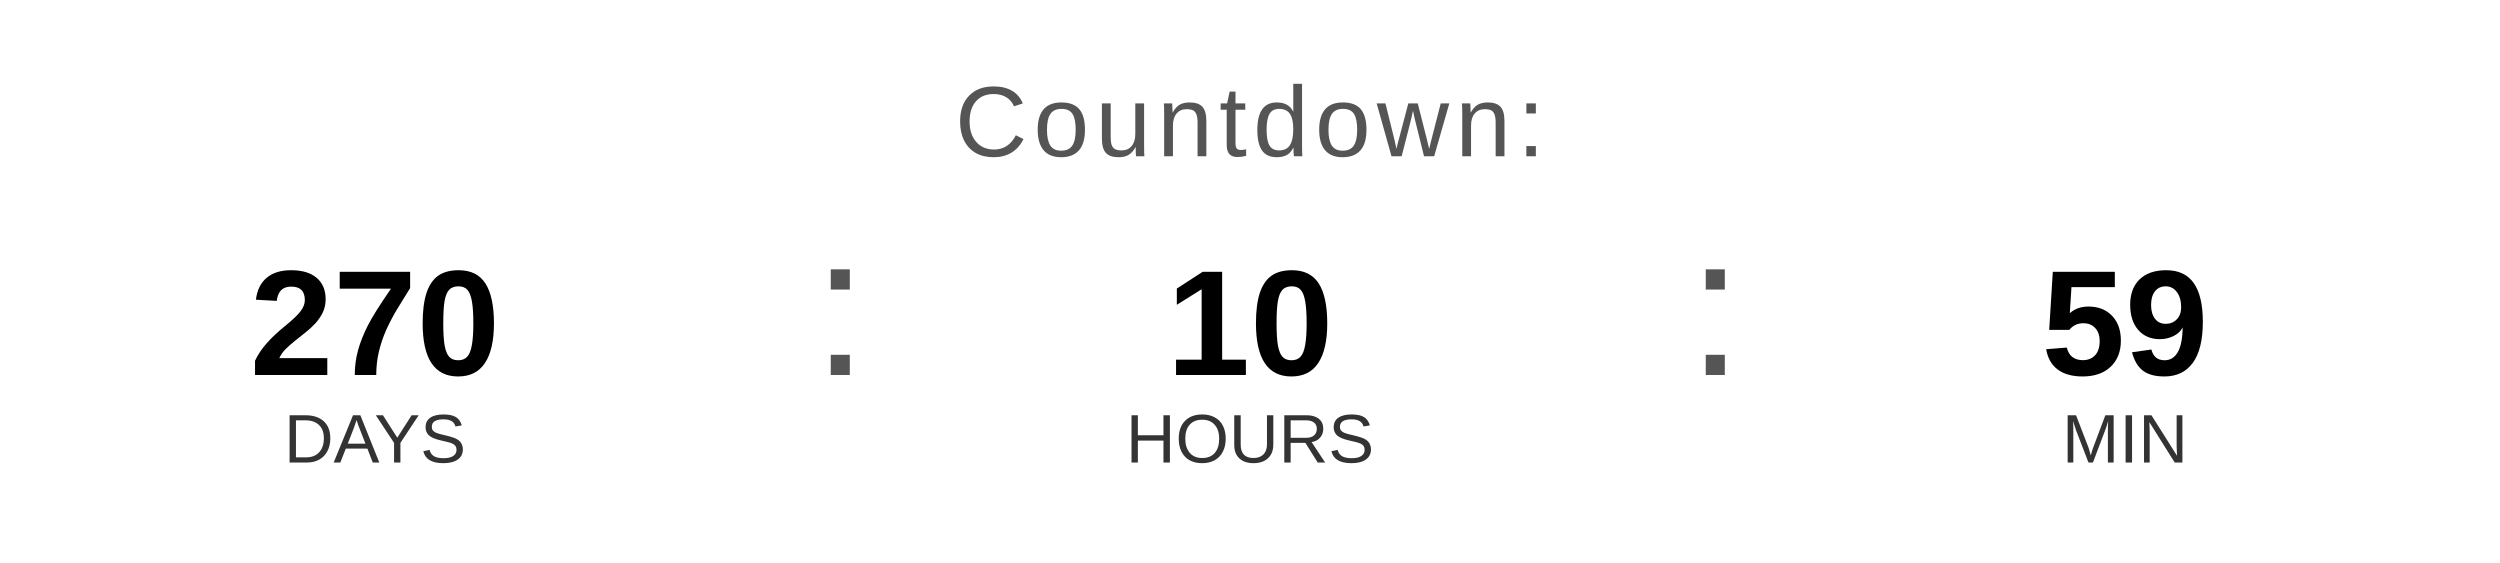
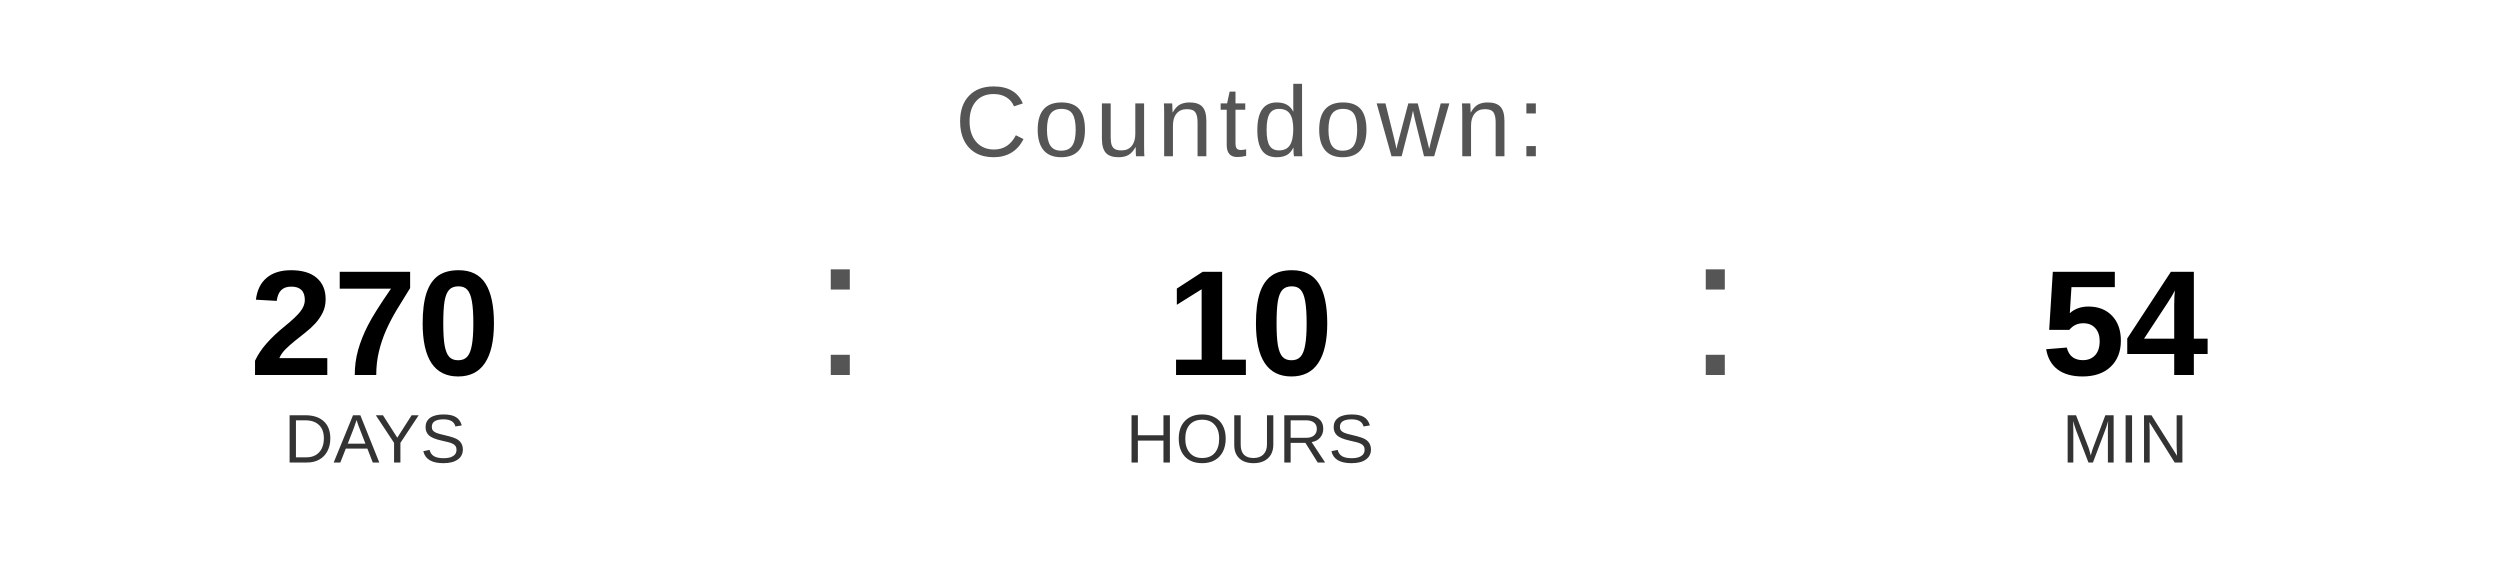
<svg xmlns="http://www.w3.org/2000/svg" width="400" height="90" viewBox="0 0 400 90">
  <text x="200" y="25" font-family="Arial, Helvetica, sans-serif" font-size="16" fill="#555555" text-anchor="middle" letter-spacing="1">
    Countdown:
  </text>
  <text x="60" y="60" font-family="Arial, Helvetica, sans-serif" font-size="24" font-weight="bold" fill="#000000" text-anchor="middle">270</text>
  <text x="60" y="74" font-family="Arial, Helvetica, sans-serif" font-size="11" fill="#333333" text-anchor="middle">DAYS</text>
  <text x="130" y="60" font-family="Arial, sans-serif" font-size="32" fill="#555555">:</text>
  <text x="200" y="60" font-family="Arial, Helvetica, sans-serif" font-size="24" font-weight="bold" fill="#000000" text-anchor="middle">10</text>
  <text x="200" y="74" font-family="Arial, Helvetica, sans-serif" font-size="11" fill="#333333" text-anchor="middle">HOURS</text>
  <text x="270" y="60" font-family="Arial, sans-serif" font-size="32" fill="#555555">:</text>
-   <text x="340" y="60" font-family="Arial, Helvetica, sans-serif" font-size="24" font-weight="bold" fill="#000000" text-anchor="middle">59</text>
+   <text x="340" y="60" font-family="Arial, Helvetica, sans-serif" font-size="24" font-weight="bold" fill="#000000" text-anchor="middle">54</text>
  <text x="340" y="74" font-family="Arial, Helvetica, sans-serif" font-size="11" fill="#333333" text-anchor="middle">MIN</text>
</svg>
